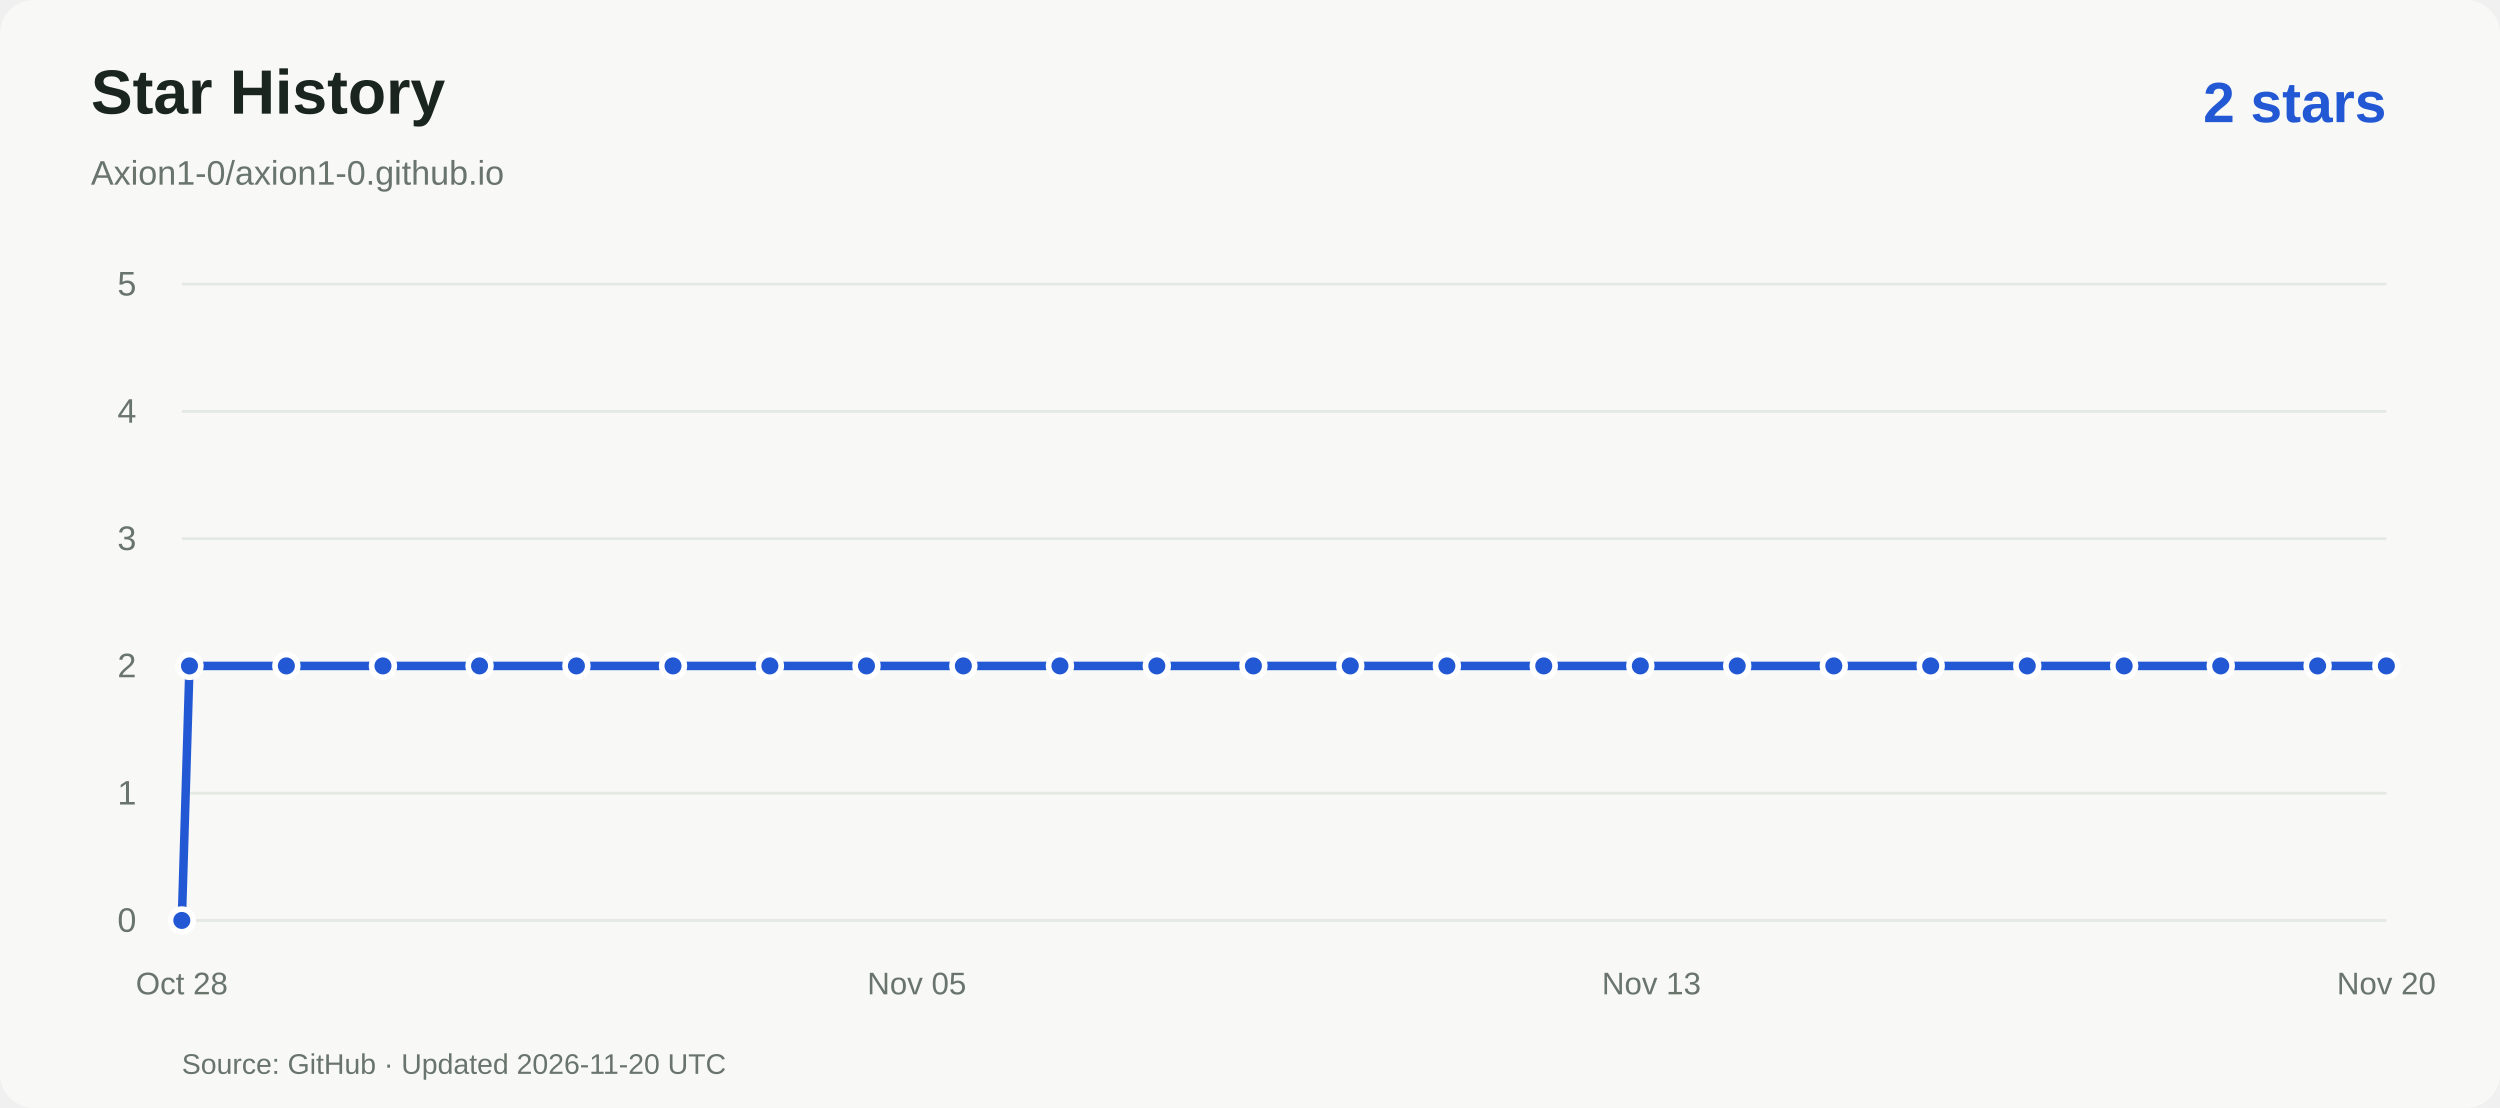
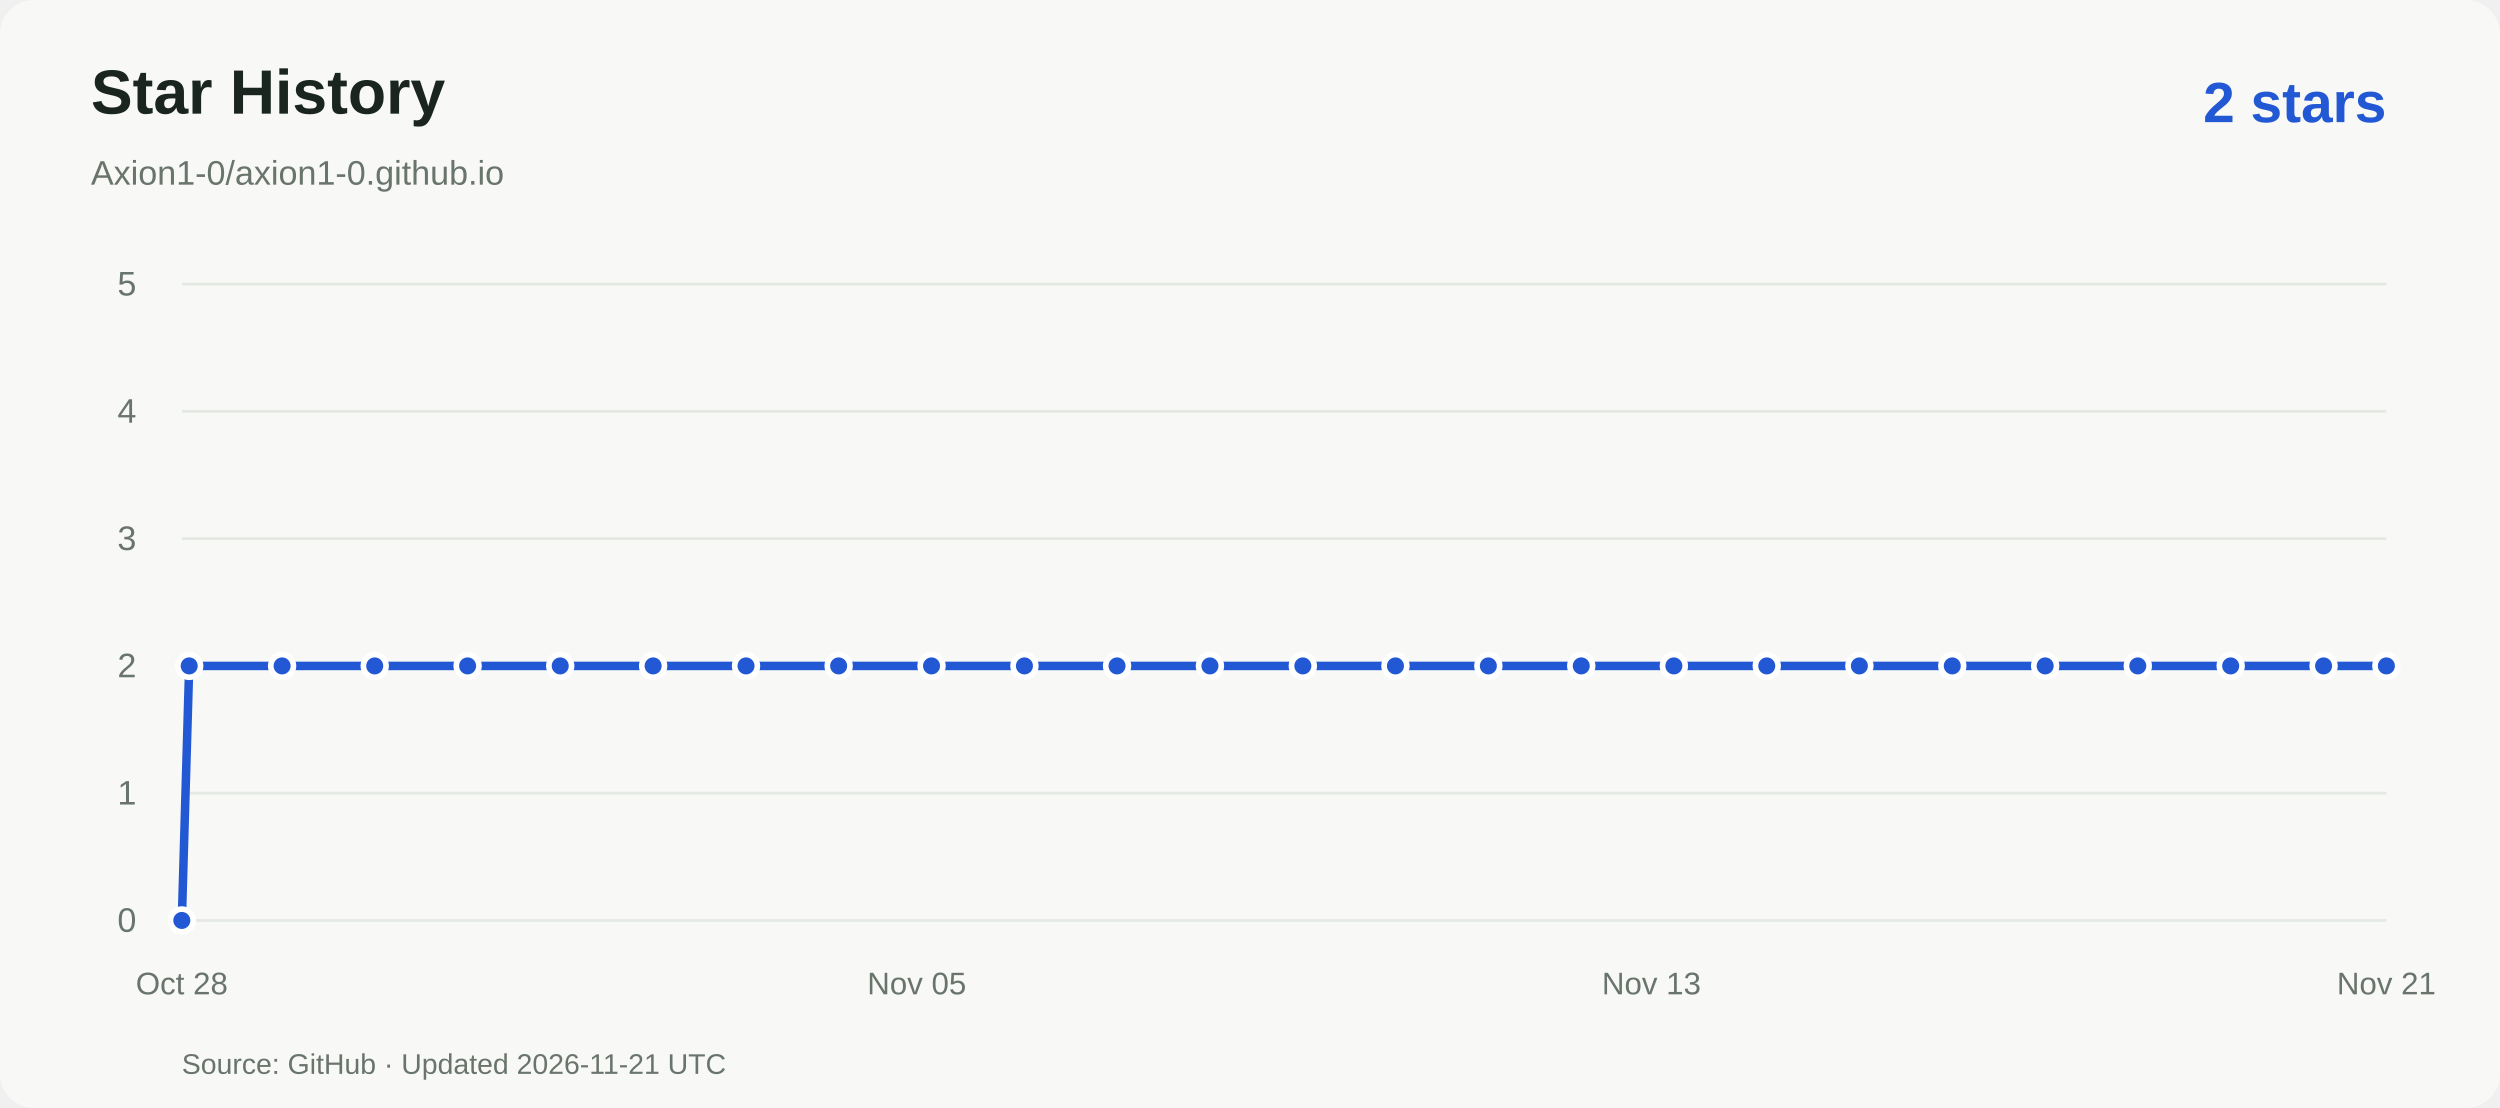
<svg xmlns="http://www.w3.org/2000/svg" viewBox="0 0 880 390" role="img" aria-labelledby="title desc">
  <rect width="880" height="390" rx="12" fill="#f8f9f6" />
  <g font-family="Arial,Helvetica,sans-serif">
    <text x="32" y="40" fill="#19251e" font-size="22" font-weight="600">Star History</text>
    <text x="32" y="65" fill="#69746d" font-size="12">Axion1-0/axion1-0.github.io</text>
    <text x="840" y="43" text-anchor="end" fill="#2358d4" font-size="20" font-weight="600">2 stars</text>
    <path d="M64 324.0H840" stroke="#e5e9e3" />
    <text x="48" y="328.0" text-anchor="end" fill="#69746d" font-size="12">0</text>
    <path d="M64 279.2H840" stroke="#e5e9e3" />
    <text x="48" y="283.2" text-anchor="end" fill="#69746d" font-size="12">1</text>
    <path d="M64 234.4H840" stroke="#e5e9e3" />
    <text x="48" y="238.4" text-anchor="end" fill="#69746d" font-size="12">2</text>
    <path d="M64 189.6H840" stroke="#e5e9e3" />
    <text x="48" y="193.6" text-anchor="end" fill="#69746d" font-size="12">3</text>
    <path d="M64 144.8H840" stroke="#e5e9e3" />
    <text x="48" y="148.8" text-anchor="end" fill="#69746d" font-size="12">4</text>
    <path d="M64 100.0H840" stroke="#e5e9e3" />
    <text x="48" y="104.0" text-anchor="end" fill="#69746d" font-size="12">5</text>
    <text x="64.0" y="350" text-anchor="middle" fill="#69746d" font-size="11">Oct 28</text>
    <text x="322.7" y="350" text-anchor="middle" fill="#69746d" font-size="11">Nov 05</text>
    <text x="581.3" y="350" text-anchor="middle" fill="#69746d" font-size="11">Nov 13</text>
-     <text x="840.0" y="350" text-anchor="middle" fill="#69746d" font-size="11">Nov 20</text>
-     <path d="M 64.0 324.0 L 66.7 234.4 L 100.8 234.4 L 134.8 234.4 L 168.8 234.4 L 202.9 234.4 L 236.9 234.4 L 271.0 234.4 L 305.0 234.4 L 339.1 234.4 L 373.1 234.4 L 407.2 234.4 L 441.2 234.4 L 475.3 234.4 L 509.3 234.4 L 543.4 234.4 L 577.4 234.4 L 611.5 234.4 L 645.5 234.4 L 679.6 234.4 L 713.6 234.4 L 747.7 234.4 L 781.7 234.4 L 815.8 234.4 L 840.0 234.4" fill="none" stroke="#2358d4" stroke-width="3" stroke-linejoin="round" />
+     <text x="840.0" y="350" text-anchor="middle" fill="#69746d" font-size="11">Nov 21</text>
+     <path d="M 64.0 324.0 L 66.6 234.4 L 99.3 234.4 L 131.9 234.4 L 164.6 234.4 L 197.2 234.4 L 229.9 234.4 L 262.6 234.4 L 295.2 234.4 L 327.9 234.4 L 360.6 234.4 L 393.2 234.4 L 425.9 234.4 L 458.6 234.4 L 491.2 234.4 L 523.9 234.4 L 556.6 234.4 L 589.2 234.4 L 621.9 234.4 L 654.5 234.4 L 687.2 234.4 L 719.9 234.4 L 752.5 234.4 L 785.2 234.4 L 817.9 234.4 L 840.0 234.4" fill="none" stroke="#2358d4" stroke-width="3" stroke-linejoin="round" />
    <circle cx="64.0" cy="324.0" r="4" fill="#2358d4" stroke="white" stroke-width="2" />
-     <circle cx="66.7" cy="234.4" r="4" fill="#2358d4" stroke="white" stroke-width="2" />
-     <circle cx="100.8" cy="234.4" r="4" fill="#2358d4" stroke="white" stroke-width="2" />
-     <circle cx="134.8" cy="234.4" r="4" fill="#2358d4" stroke="white" stroke-width="2" />
-     <circle cx="168.8" cy="234.4" r="4" fill="#2358d4" stroke="white" stroke-width="2" />
-     <circle cx="202.9" cy="234.4" r="4" fill="#2358d4" stroke="white" stroke-width="2" />
-     <circle cx="236.9" cy="234.4" r="4" fill="#2358d4" stroke="white" stroke-width="2" />
-     <circle cx="271.0" cy="234.4" r="4" fill="#2358d4" stroke="white" stroke-width="2" />
-     <circle cx="305.0" cy="234.4" r="4" fill="#2358d4" stroke="white" stroke-width="2" />
-     <circle cx="339.1" cy="234.4" r="4" fill="#2358d4" stroke="white" stroke-width="2" />
-     <circle cx="373.1" cy="234.4" r="4" fill="#2358d4" stroke="white" stroke-width="2" />
-     <circle cx="407.2" cy="234.4" r="4" fill="#2358d4" stroke="white" stroke-width="2" />
-     <circle cx="441.2" cy="234.4" r="4" fill="#2358d4" stroke="white" stroke-width="2" />
-     <circle cx="475.3" cy="234.4" r="4" fill="#2358d4" stroke="white" stroke-width="2" />
-     <circle cx="509.3" cy="234.4" r="4" fill="#2358d4" stroke="white" stroke-width="2" />
-     <circle cx="543.4" cy="234.4" r="4" fill="#2358d4" stroke="white" stroke-width="2" />
-     <circle cx="577.4" cy="234.4" r="4" fill="#2358d4" stroke="white" stroke-width="2" />
-     <circle cx="611.5" cy="234.4" r="4" fill="#2358d4" stroke="white" stroke-width="2" />
-     <circle cx="645.5" cy="234.4" r="4" fill="#2358d4" stroke="white" stroke-width="2" />
-     <circle cx="679.6" cy="234.4" r="4" fill="#2358d4" stroke="white" stroke-width="2" />
-     <circle cx="713.6" cy="234.4" r="4" fill="#2358d4" stroke="white" stroke-width="2" />
-     <circle cx="747.7" cy="234.4" r="4" fill="#2358d4" stroke="white" stroke-width="2" />
-     <circle cx="781.7" cy="234.4" r="4" fill="#2358d4" stroke="white" stroke-width="2" />
-     <circle cx="815.8" cy="234.4" r="4" fill="#2358d4" stroke="white" stroke-width="2" />
+     <circle cx="66.6" cy="234.4" r="4" fill="#2358d4" stroke="white" stroke-width="2" />
+     <circle cx="99.3" cy="234.4" r="4" fill="#2358d4" stroke="white" stroke-width="2" />
+     <circle cx="131.9" cy="234.4" r="4" fill="#2358d4" stroke="white" stroke-width="2" />
+     <circle cx="164.6" cy="234.4" r="4" fill="#2358d4" stroke="white" stroke-width="2" />
+     <circle cx="197.2" cy="234.4" r="4" fill="#2358d4" stroke="white" stroke-width="2" />
+     <circle cx="229.9" cy="234.4" r="4" fill="#2358d4" stroke="white" stroke-width="2" />
+     <circle cx="262.6" cy="234.4" r="4" fill="#2358d4" stroke="white" stroke-width="2" />
+     <circle cx="295.2" cy="234.4" r="4" fill="#2358d4" stroke="white" stroke-width="2" />
+     <circle cx="327.9" cy="234.4" r="4" fill="#2358d4" stroke="white" stroke-width="2" />
+     <circle cx="360.6" cy="234.4" r="4" fill="#2358d4" stroke="white" stroke-width="2" />
+     <circle cx="393.2" cy="234.4" r="4" fill="#2358d4" stroke="white" stroke-width="2" />
+     <circle cx="425.9" cy="234.4" r="4" fill="#2358d4" stroke="white" stroke-width="2" />
+     <circle cx="458.6" cy="234.4" r="4" fill="#2358d4" stroke="white" stroke-width="2" />
+     <circle cx="491.2" cy="234.4" r="4" fill="#2358d4" stroke="white" stroke-width="2" />
+     <circle cx="523.9" cy="234.4" r="4" fill="#2358d4" stroke="white" stroke-width="2" />
+     <circle cx="556.6" cy="234.4" r="4" fill="#2358d4" stroke="white" stroke-width="2" />
+     <circle cx="589.2" cy="234.4" r="4" fill="#2358d4" stroke="white" stroke-width="2" />
+     <circle cx="621.9" cy="234.4" r="4" fill="#2358d4" stroke="white" stroke-width="2" />
+     <circle cx="654.5" cy="234.4" r="4" fill="#2358d4" stroke="white" stroke-width="2" />
+     <circle cx="687.2" cy="234.4" r="4" fill="#2358d4" stroke="white" stroke-width="2" />
+     <circle cx="719.9" cy="234.4" r="4" fill="#2358d4" stroke="white" stroke-width="2" />
+     <circle cx="752.5" cy="234.4" r="4" fill="#2358d4" stroke="white" stroke-width="2" />
+     <circle cx="785.2" cy="234.4" r="4" fill="#2358d4" stroke="white" stroke-width="2" />
+     <circle cx="817.9" cy="234.4" r="4" fill="#2358d4" stroke="white" stroke-width="2" />
    <circle cx="840.0" cy="234.4" r="4" fill="#2358d4" stroke="white" stroke-width="2" />
-     <text x="64" y="378" fill="#69746d" font-size="10">Source: GitHub · Updated 2026-11-20 UTC</text>
+     <text x="64" y="378" fill="#69746d" font-size="10">Source: GitHub · Updated 2026-11-21 UTC</text>
  </g>
</svg>
